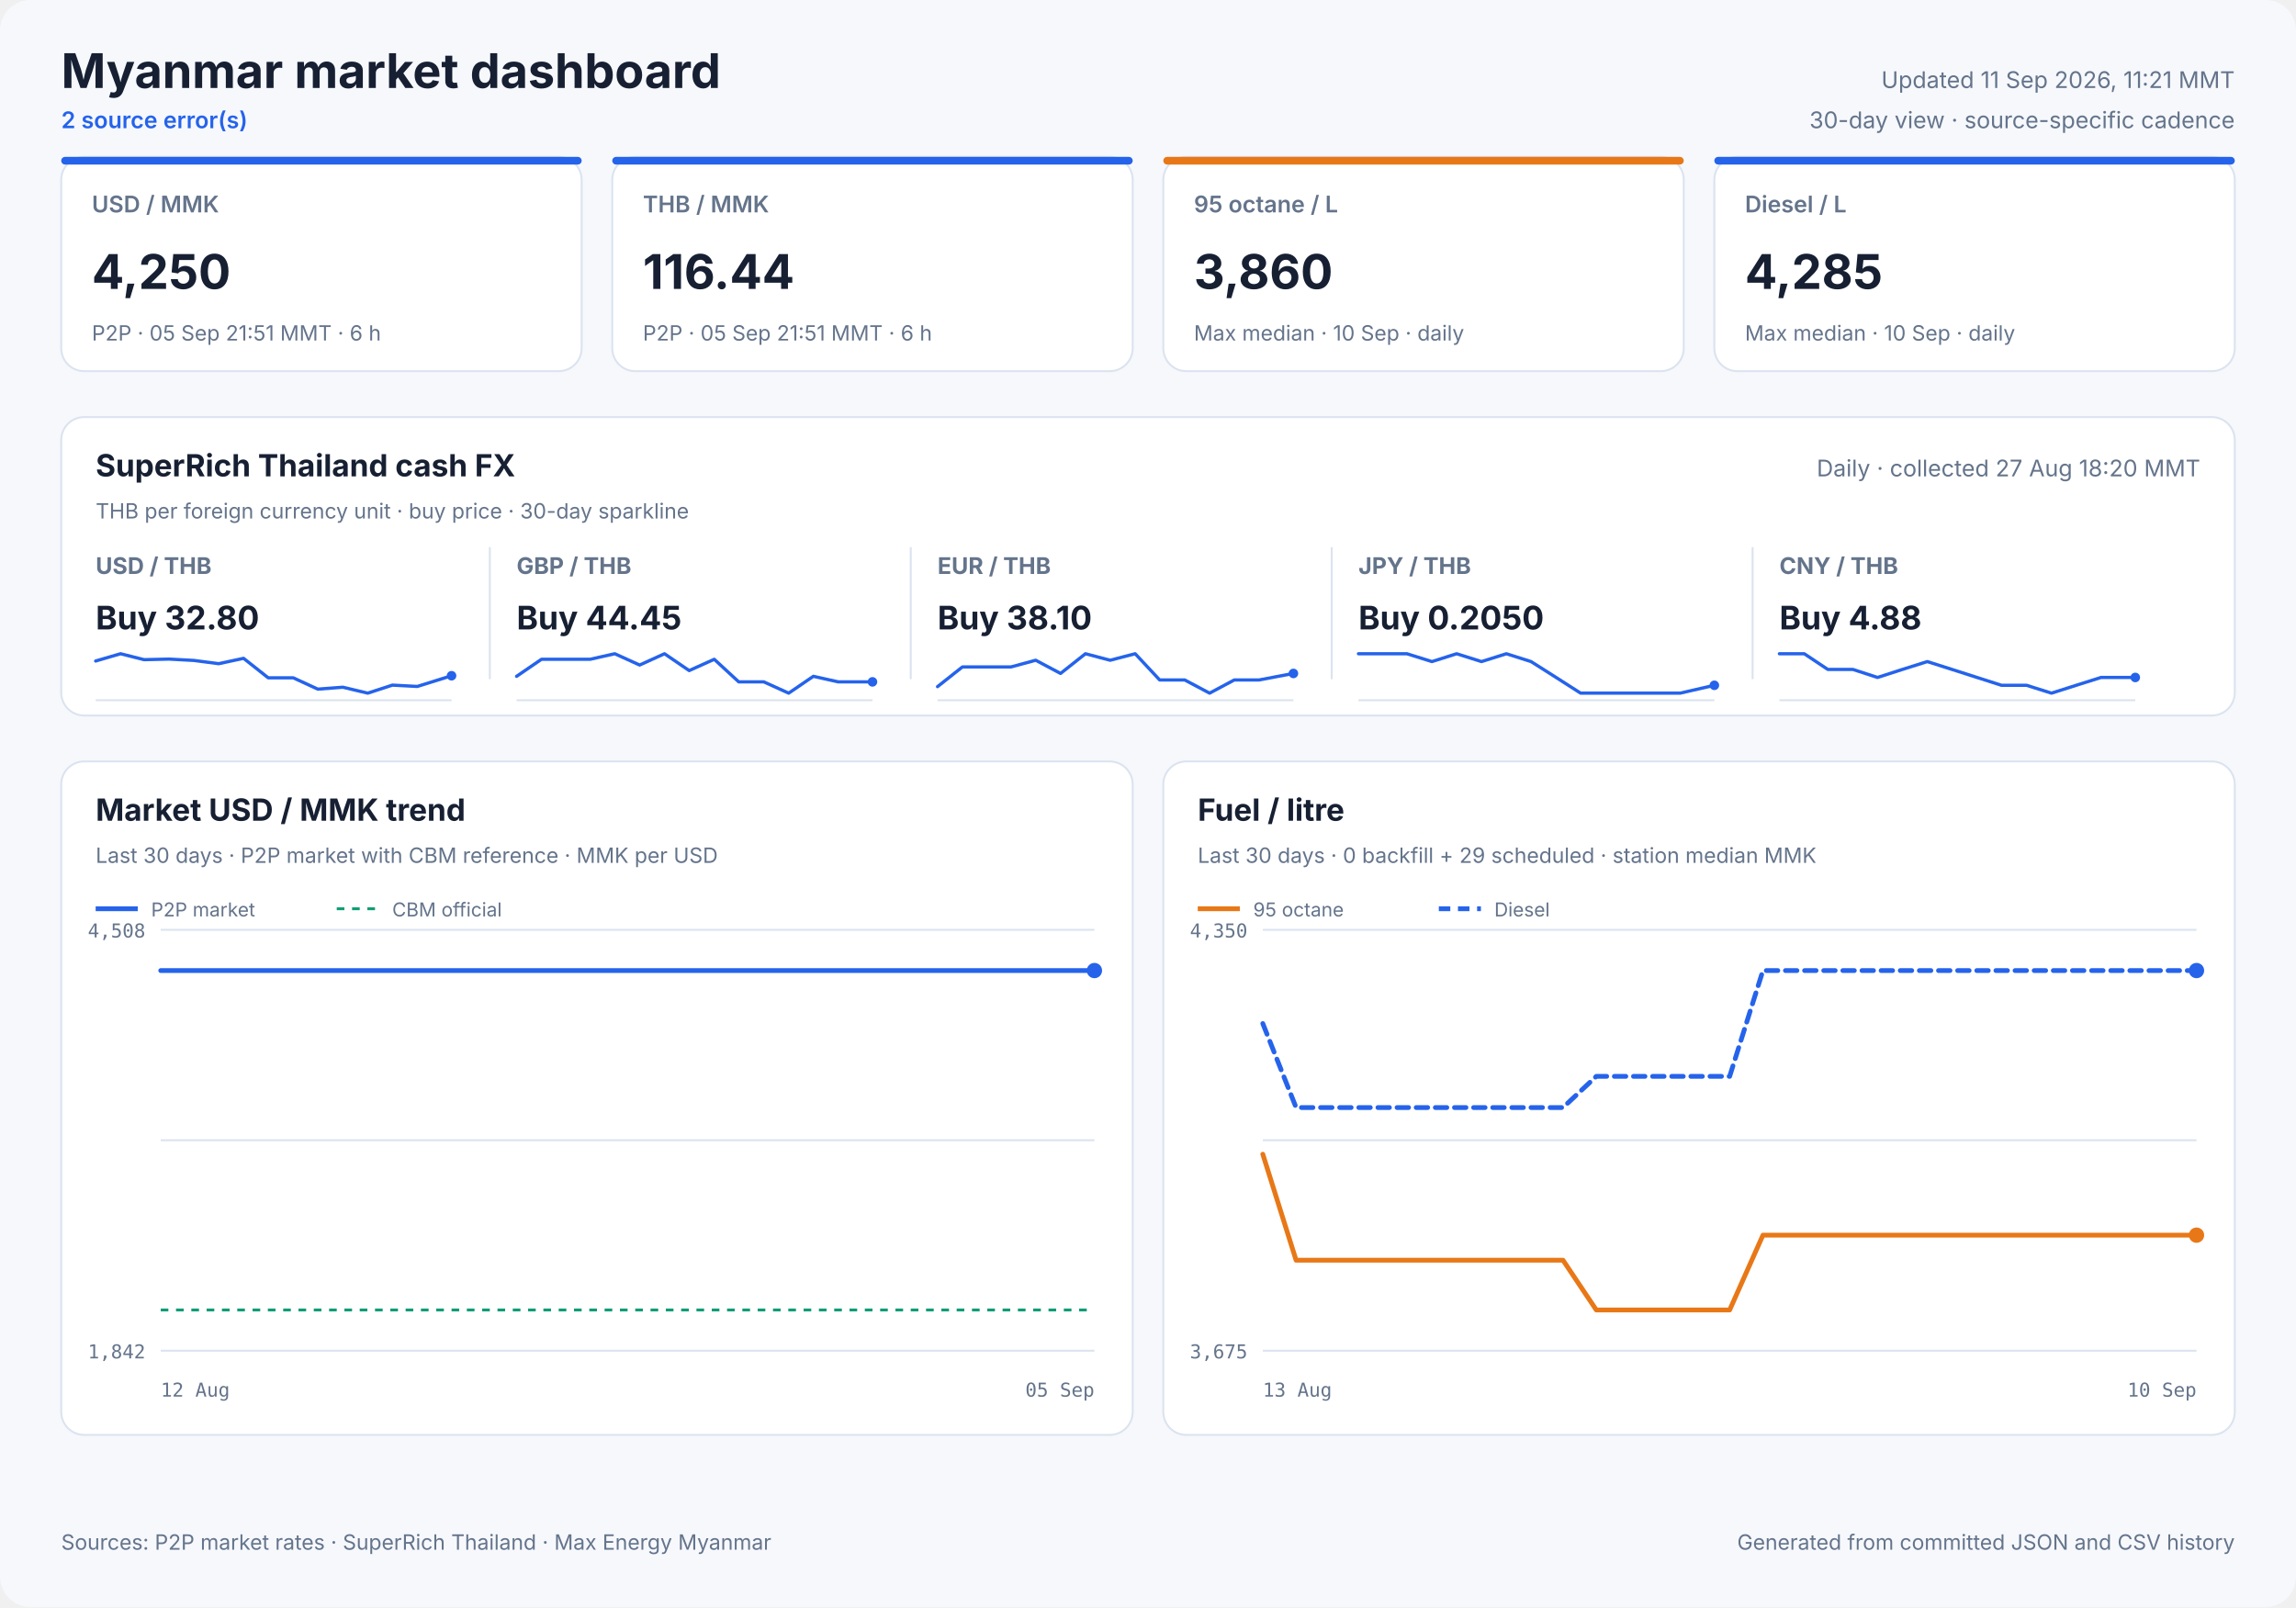
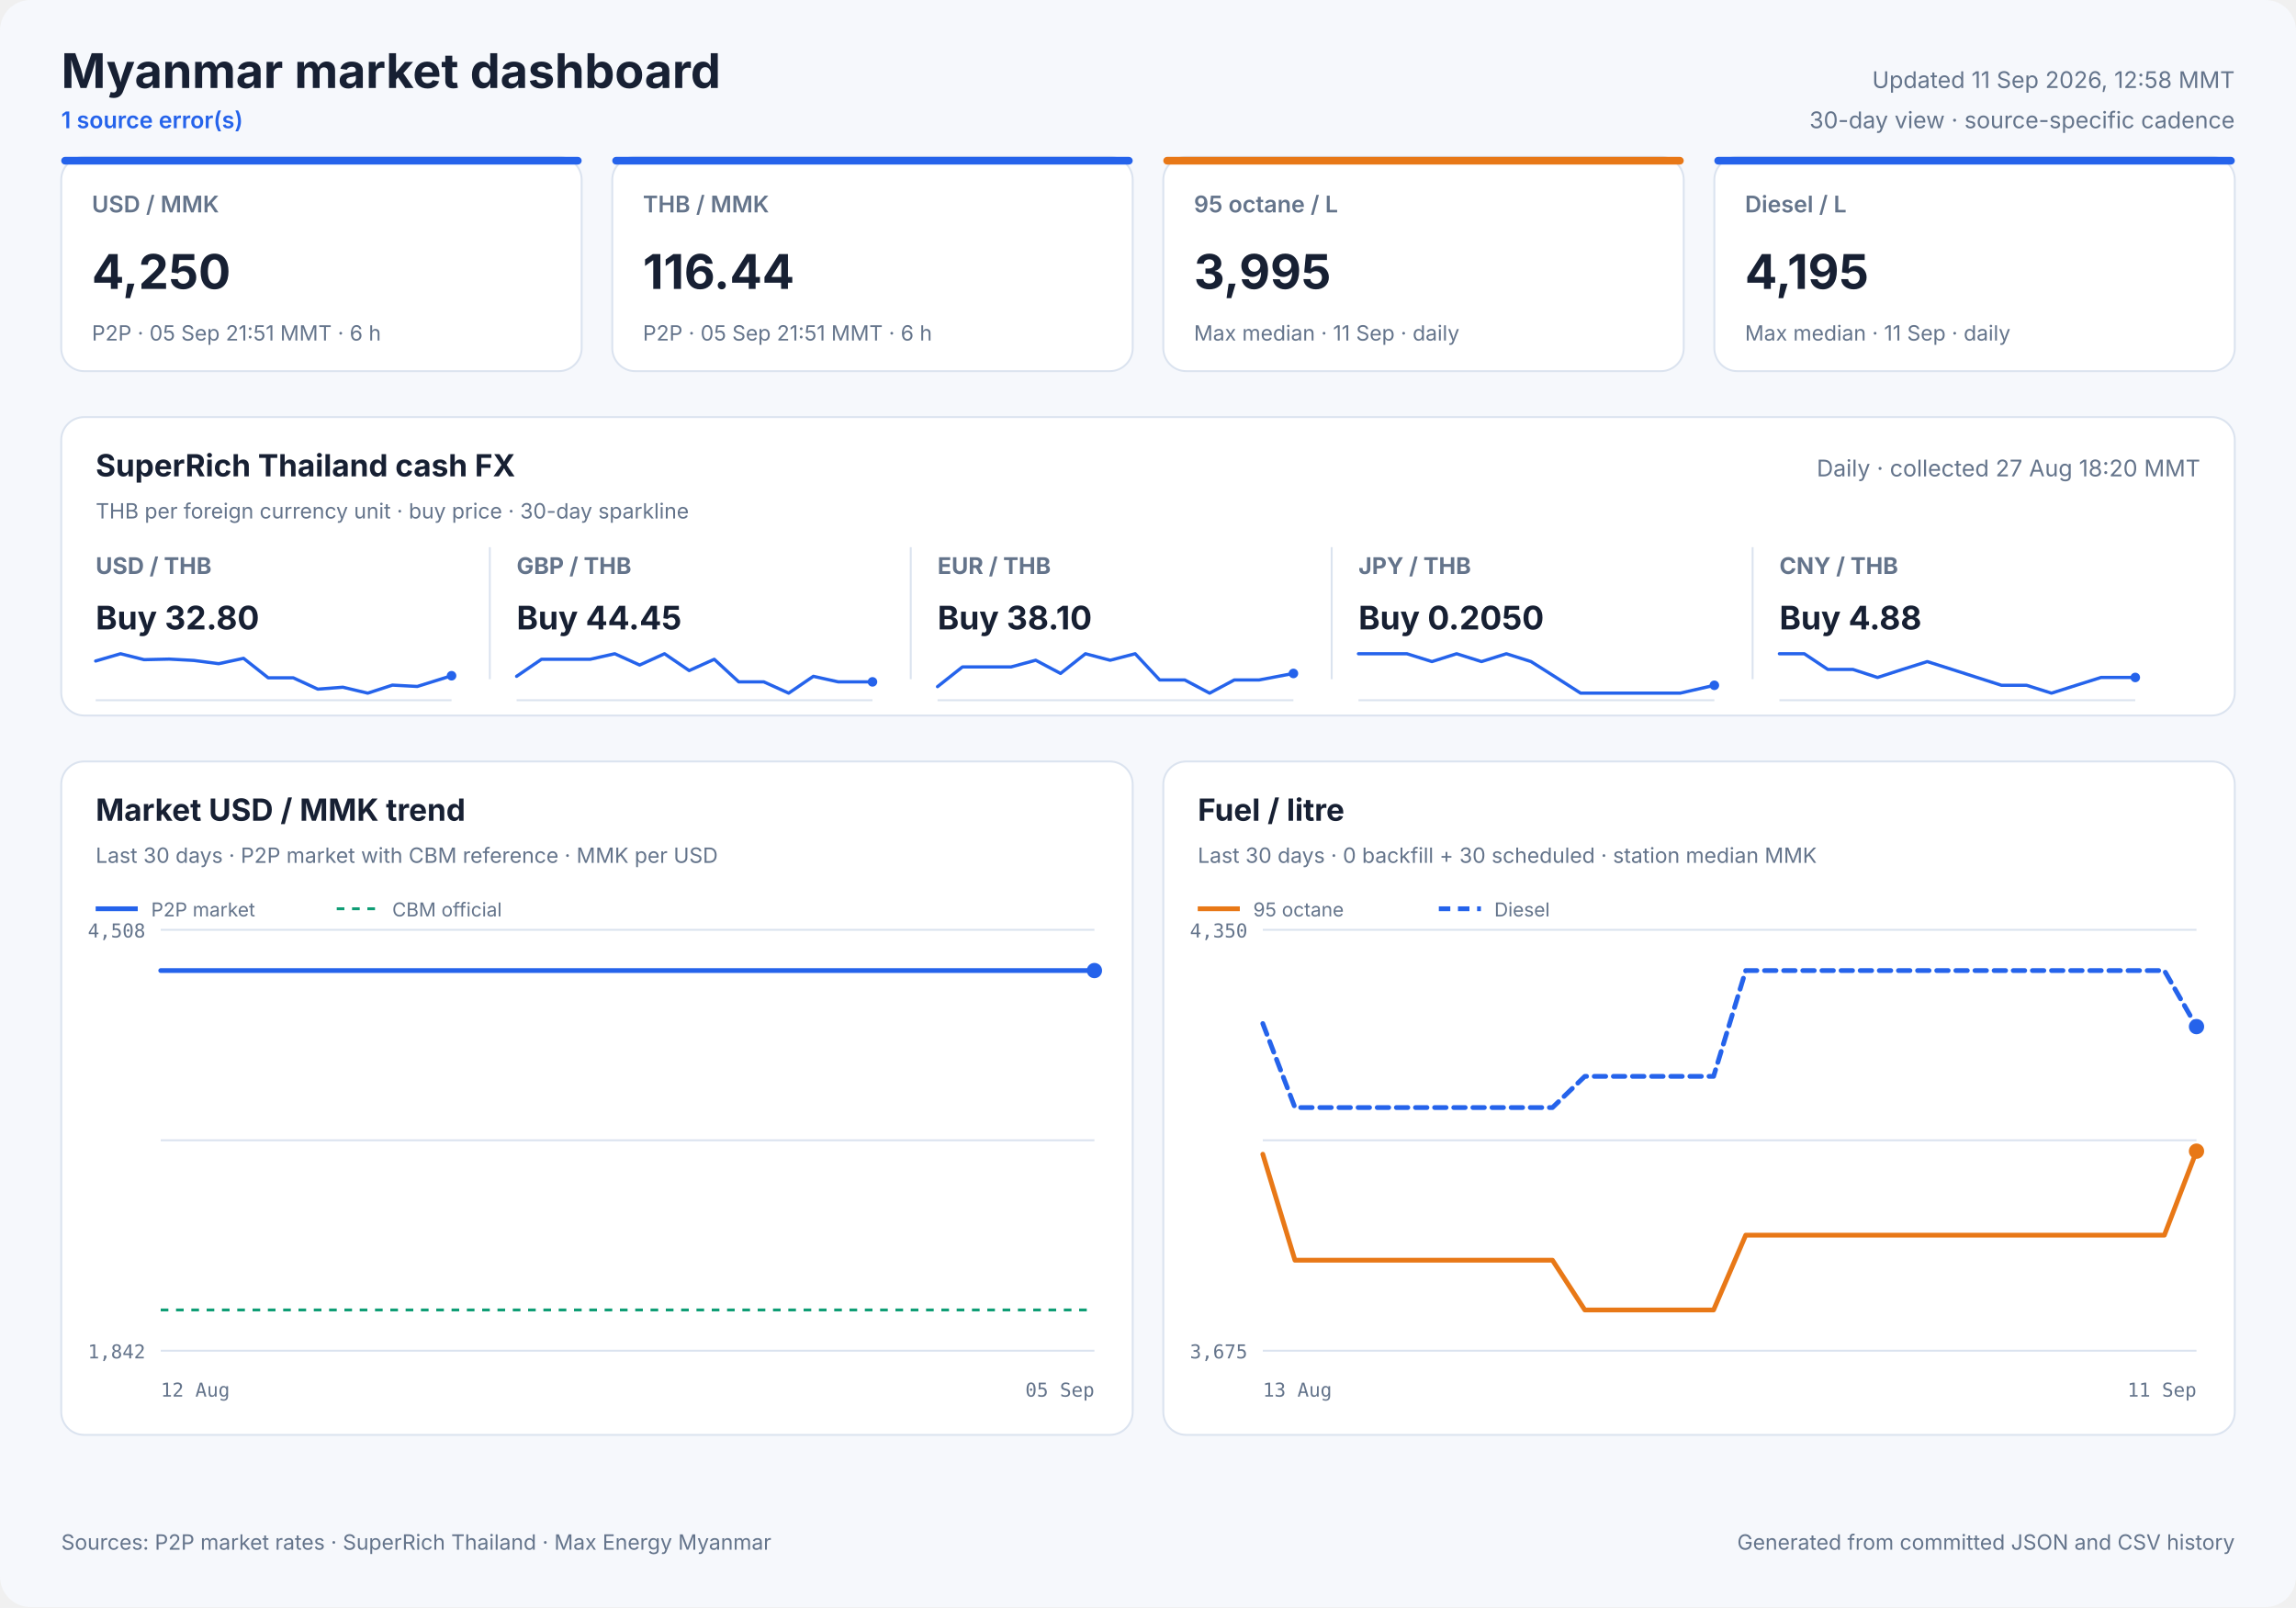
<svg xmlns="http://www.w3.org/2000/svg" width="1200" height="840" viewBox="0 0 1200 840" role="img">
  <style>
            text { font-family: Inter, ui-sans-serif, system-ui, -apple-system, sans-serif; fill: #172033; }
            .panel { fill: #ffffff; stroke: #dbe3ef; stroke-width: 1; }
            .title { font-size: 25px; font-weight: 700; }
            .freshness { font-size: 12px; fill: #64748b; }
            .status { font-size: 12px; fill: #2563eb; font-weight: 600; }
            .card-label { font-size: 12px; fill: #64748b; font-weight: 600; }
            .card-value { font-size: 25px; font-weight: 700; }
            .card-note { font-size: 11px; fill: #64748b; }
            .cash-pair { font-size: 12px; fill: #64748b; font-weight: 650; }
            .cash-value { font-size: 17px; font-weight: 700; }
            .cash-note { font-size: 11px; fill: #64748b; }
            .sparkline { stroke: #2563eb; stroke-width: 1.7; stroke-linecap: round; stroke-linejoin: round; }
            .sparkline-dot { fill: #2563eb; }
            .sparkline-baseline { stroke: #dbe3ef; stroke-width: 1; }
            .cash-sparkline-empty { font-size: 12px; fill: #94a3b8; }
            .panel-title { font-size: 16px; font-weight: 700; }
            .panel-subtitle { font-size: 11px; fill: #64748b; }
            .empty-title { font-size: 16px; font-weight: 650; fill: #64748b; }
            .empty-note { font-size: 12px; fill: #94a3b8; }
            .axis { font-size: 10px; fill: #64748b; font-family: ui-monospace, SFMono-Regular, monospace; }
            .legend { font-size: 10px; fill: #64748b; }
            .grid { stroke: #dbe3ef; stroke-width: 1; }
            .footer { font-size: 11px; fill: #64748b; }
        </style>
  <rect width="1200" height="840" rx="16" fill="#f6f8fc" />
  <text x="32" y="46" class="title" text-anchor="start">Myanmar market dashboard</text>
-   <text x="32" y="67" class="status" text-anchor="start">2 source error(s)</text>
-   <text x="1168" y="46" class="freshness" text-anchor="end">Updated 11 Sep 2026, 11:21 MMT</text>
+   <text x="32" y="67" class="status" text-anchor="start">1 source error(s)</text>
+   <text x="1168" y="46" class="freshness" text-anchor="end">Updated 11 Sep 2026, 12:58 MMT</text>
  <text x="1168" y="67" class="freshness" text-anchor="end">30-day view · source-specific cadence</text>
  <rect x="32" y="82" width="272" height="112" rx="12" class="panel" />
  <rect x="32" y="82" width="272" height="4" rx="2" fill="#2563eb" />
  <text x="48" y="111" class="card-label" text-anchor="start">USD / MMK</text>
  <text x="48" y="151" class="card-value" text-anchor="start">4,250</text>
  <text x="48" y="178" class="card-note" text-anchor="start">P2P · 05 Sep 21:51 MMT · 6 h</text>
  <rect x="320" y="82" width="272" height="112" rx="12" class="panel" />
  <rect x="320" y="82" width="272" height="4" rx="2" fill="#2563eb" />
  <text x="336" y="111" class="card-label" text-anchor="start">THB / MMK</text>
  <text x="336" y="151" class="card-value" text-anchor="start">116.44</text>
  <text x="336" y="178" class="card-note" text-anchor="start">P2P · 05 Sep 21:51 MMT · 6 h</text>
  <rect x="608" y="82" width="272" height="112" rx="12" class="panel" />
  <rect x="608" y="82" width="272" height="4" rx="2" fill="#e87817" />
  <text x="624" y="111" class="card-label" text-anchor="start">95 octane / L</text>
-   <text x="624" y="151" class="card-value" text-anchor="start">3,860</text>
-   <text x="624" y="178" class="card-note" text-anchor="start">Max median · 10 Sep · daily</text>
+   <text x="624" y="151" class="card-value" text-anchor="start">3,995</text>
+   <text x="624" y="178" class="card-note" text-anchor="start">Max median · 11 Sep · daily</text>
  <rect x="896" y="82" width="272" height="112" rx="12" class="panel" />
  <rect x="896" y="82" width="272" height="4" rx="2" fill="#2563eb" />
  <text x="912" y="111" class="card-label" text-anchor="start">Diesel / L</text>
-   <text x="912" y="151" class="card-value" text-anchor="start">4,285</text>
-   <text x="912" y="178" class="card-note" text-anchor="start">Max median · 10 Sep · daily</text>
+   <text x="912" y="151" class="card-value" text-anchor="start">4,195</text>
+   <text x="912" y="178" class="card-note" text-anchor="start">Max median · 11 Sep · daily</text>
  <rect x="32" y="218" width="1136" height="156" rx="12" class="panel" />
  <text x="50" y="249" class="panel-title" text-anchor="start">SuperRich Thailand cash FX</text>
  <text x="50" y="271" class="panel-subtitle" text-anchor="start">THB per foreign currency unit · buy price · 30-day sparkline</text>
  <text x="1150" y="249" class="freshness" text-anchor="end">Daily · collected 27 Aug 18:20 MMT</text>
  <text x="50" y="300" class="cash-pair" text-anchor="start">USD / THB</text>
  <text x="50" y="329" class="cash-value" text-anchor="start">Buy 32.80</text>
  <line x1="50" y1="366.0" x2="236" y2="366.0" class="sparkline-baseline" />
  <polyline points="50.0,345.5 63.0,341.7 75.3,344.8 88.4,344.5 101.3,345.2 114.3,346.9 127.3,344.1 140.2,354.3 153.3,354.3 166.1,360.2 179.2,359.2 192.2,362.3 205.1,358.1 218.1,358.8 236.0,353.2" fill="none" class="sparkline" />
  <circle cx="236.0" cy="353.2" r="2.5" class="sparkline-dot" />
  <line x1="256" y1="286" x2="256" y2="355" class="grid" />
  <text x="270" y="300" class="cash-pair" text-anchor="start">GBP / THB</text>
  <text x="270" y="329" class="cash-value" text-anchor="start">Buy 44.45</text>
  <line x1="270" y1="366.0" x2="456" y2="366.0" class="sparkline-baseline" />
  <polyline points="270.0,353.5 283.0,344.6 295.3,344.6 308.4,344.6 321.3,341.7 334.3,347.6 347.3,341.7 360.2,350.5 373.3,344.6 386.1,356.4 399.2,356.4 412.2,362.3 425.1,353.5 438.1,356.4 456.0,356.4" fill="none" class="sparkline" />
  <circle cx="456.0" cy="356.4" r="2.5" class="sparkline-dot" />
  <line x1="476" y1="286" x2="476" y2="355" class="grid" />
  <text x="490" y="300" class="cash-pair" text-anchor="start">EUR / THB</text>
  <text x="490" y="329" class="cash-value" text-anchor="start">Buy 38.10</text>
  <line x1="490" y1="366.0" x2="676" y2="366.0" class="sparkline-baseline" />
  <polyline points="490.0,358.9 503.0,348.6 515.3,348.6 528.4,348.6 541.3,345.1 554.3,352.0 567.3,341.7 580.2,345.1 593.3,341.7 606.1,355.4 619.2,355.4 632.2,362.3 645.1,355.4 658.1,355.4 676.0,352.0" fill="none" class="sparkline" />
  <circle cx="676.0" cy="352.0" r="2.5" class="sparkline-dot" />
  <line x1="696" y1="286" x2="696" y2="355" class="grid" />
  <text x="710" y="300" class="cash-pair" text-anchor="start">JPY / THB</text>
  <text x="710" y="329" class="cash-value" text-anchor="start">Buy 0.2050</text>
  <line x1="710" y1="366.0" x2="896" y2="366.0" class="sparkline-baseline" />
  <polyline points="710.0,341.7 723.0,341.7 735.3,341.7 748.4,345.8 761.3,341.7 774.3,345.8 787.3,341.7 800.2,345.8 813.3,354.1 826.1,362.3 839.2,362.3 852.2,362.3 865.1,362.3 878.1,362.3 896.0,358.2" fill="none" class="sparkline" />
  <circle cx="896.0" cy="358.2" r="2.5" class="sparkline-dot" />
  <line x1="916" y1="286" x2="916" y2="355" class="grid" />
  <text x="930" y="300" class="cash-pair" text-anchor="start">CNY / THB</text>
  <text x="930" y="329" class="cash-value" text-anchor="start">Buy 4.88</text>
  <line x1="930" y1="366.0" x2="1116" y2="366.0" class="sparkline-baseline" />
  <polyline points="930.0,341.7 943.0,341.7 955.3,349.9 968.4,349.9 981.3,354.1 994.3,349.9 1007.3,345.8 1020.2,349.9 1033.3,354.1 1046.1,358.2 1059.2,358.2 1072.2,362.3 1085.1,358.2 1098.1,354.1 1116.0,354.1" fill="none" class="sparkline" />
  <circle cx="1116.0" cy="354.1" r="2.5" class="sparkline-dot" />
  <rect x="32" y="398" width="560" height="352" rx="12" class="panel" />
  <text x="50" y="429" class="panel-title" text-anchor="start">Market USD / MMK trend</text>
  <text x="50" y="451" class="panel-subtitle" text-anchor="start">Last 30 days · P2P market with CBM reference · MMK per USD</text>
  <line x1="84" y1="486.0" x2="572" y2="486.0" class="grid" />
  <line x1="84" y1="596.0" x2="572" y2="596.0" class="grid" />
  <line x1="84" y1="706.0" x2="572" y2="706.0" class="grid" />
  <text x="76" y="490" class="axis" text-anchor="end">4,508</text>
  <text x="76" y="710" class="axis" text-anchor="end">1,842</text>
  <text x="84" y="730" class="axis" text-anchor="start">12 Aug</text>
  <text x="572" y="730" class="axis" text-anchor="end">05 Sep</text>
  <line x1="84" y1="684.7" x2="572" y2="684.7" stroke="#0f9d75" stroke-width="1.5" stroke-dasharray="4 4" />
  <polyline points="84.0,507.3 89.0,507.3 93.7,507.3 100.0,507.3 104.1,507.3 109.1,507.3 113.7,507.3 120.1,507.3 124.1,507.3 129.1,507.3 133.7,507.3 139.2,507.3 143.5,507.3 148.5,507.3 153.4,507.3 159.3,507.3 163.6,507.3 168.6,507.3 173.4,507.3 179.4,507.3 184.0,507.3 188.8,507.3 193.7,507.3 199.4,507.3 203.8,507.3 208.9,507.3 213.7,507.3 219.5,507.3 223.9,507.3 229.0,507.3 233.7,507.3 239.6,507.3 244.0,507.3 249.1,507.3 253.9,507.3 259.7,507.3 264.1,507.3 269.1,507.3 274.0,507.3 279.7,507.3 284.0,507.3 289.1,507.3 293.9,507.3 299.9,507.3 304.1,507.3 309.2,507.3 314.0,507.3 319.9,507.3 324.6,507.3 329.5,507.3 334.2,507.3 340.0,507.3 344.4,507.3 349.5,507.3 354.3,507.3 360.1,507.3 364.5,507.3 369.7,507.3 375.3,507.3 386.9,507.3 397.2,507.3 408.2,507.3 417.4,507.3 424.6,507.3 432.7,507.3 436.2,507.3 443.4,507.3 448.8,507.3 452.8,507.3 456.5,507.3 463.6,507.3 470.6,507.3 478.0,507.3 483.3,507.3 488.7,507.3 492.9,507.3 496.5,507.3 502.9,507.3 508.5,507.3 512.9,507.3 516.6,507.3 523.0,507.3 528.6,507.3 532.9,507.3 536.7,507.3 543.1,507.3 548.7,507.3 552.9,507.3 556.5,507.3 563.1,507.3 568.2,507.3 572.0,507.3" fill="none" stroke="#2563eb" stroke-width="2.5" stroke-linecap="round" stroke-linejoin="round" />
  <circle cx="572.0" cy="507.3" r="4" fill="#2563eb" />
  <line x1="50" y1="475" x2="72" y2="475" stroke="#2563eb" stroke-width="2.5" />
  <text x="79" y="479" class="legend" text-anchor="start">P2P market</text>
  <line x1="176" y1="475" x2="198" y2="475" stroke="#0f9d75" stroke-width="1.5" stroke-dasharray="4 4" />
  <text x="205" y="479" class="legend" text-anchor="start">CBM official</text>
  <rect x="608" y="398" width="560" height="352" rx="12" class="panel" />
  <text x="626" y="429" class="panel-title" text-anchor="start">Fuel / litre</text>
-   <text x="626" y="451" class="panel-subtitle" text-anchor="start">Last 30 days · 0 backfill + 29 scheduled · station median MMK</text>
+   <text x="626" y="451" class="panel-subtitle" text-anchor="start">Last 30 days · 0 backfill + 30 scheduled · station median MMK</text>
  <line x1="660" y1="486.0" x2="1148" y2="486.0" class="grid" />
  <line x1="660" y1="596.0" x2="1148" y2="596.0" class="grid" />
  <line x1="660" y1="706.0" x2="1148" y2="706.0" class="grid" />
  <text x="652" y="490" class="axis" text-anchor="end">4,350</text>
  <text x="652" y="710" class="axis" text-anchor="end">3,675</text>
  <text x="660" y="730" class="axis" text-anchor="start">13 Aug</text>
-   <text x="1148" y="730" class="axis" text-anchor="end">10 Sep</text>
-   <polyline points="660.0,603.3 677.4,658.7 694.9,658.7 712.3,658.7 729.7,658.7 747.1,658.7 764.6,658.7 782.0,658.7 799.4,658.7 816.9,658.7 834.3,684.7 851.7,684.7 869.1,684.7 886.6,684.7 904.0,684.7 921.4,645.6 938.9,645.6 956.3,645.6 973.7,645.6 991.1,645.6 1008.6,645.6 1026.0,645.6 1043.4,645.6 1060.9,645.6 1078.3,645.6 1095.7,645.6 1113.1,645.6 1130.6,645.6 1148.0,645.6" fill="none" stroke="#e87817" stroke-width="2.5" stroke-linecap="round" stroke-linejoin="round" />
-   <circle cx="1148.0" cy="645.6" r="4" fill="#e87817" />
+   <text x="1148" y="730" class="axis" text-anchor="end">11 Sep</text>
+   <polyline points="660.0,603.3 676.8,658.7 693.7,658.7 710.5,658.7 727.3,658.7 744.1,658.7 761.0,658.7 777.8,658.7 794.6,658.7 811.4,658.7 828.3,684.7 845.1,684.7 861.9,684.7 878.8,684.7 895.6,684.7 912.4,645.6 929.2,645.6 946.1,645.6 962.9,645.6 979.7,645.6 996.6,645.6 1013.4,645.6 1030.2,645.6 1047.0,645.6 1063.9,645.6 1080.7,645.6 1097.5,645.6 1114.3,645.6 1131.2,645.6 1148.0,601.7" fill="none" stroke="#e87817" stroke-width="2.5" stroke-linecap="round" stroke-linejoin="round" />
+   <circle cx="1148.0" cy="601.7" r="4" fill="#e87817" />
  <line x1="626" y1="475" x2="648" y2="475" stroke="#e87817" stroke-width="2.5" />
  <text x="655" y="479" class="legend" text-anchor="start">95 octane</text>
-   <polyline points="660.0,535.0 677.4,578.9 694.9,578.9 712.3,578.9 729.7,578.9 747.1,578.9 764.6,578.9 782.0,578.9 799.4,578.9 816.9,578.9 834.3,562.6 851.7,562.6 869.1,562.6 886.6,562.6 904.0,562.6 921.4,507.3 938.9,507.3 956.3,507.3 973.7,507.3 991.1,507.3 1008.6,507.3 1026.0,507.3 1043.4,507.3 1060.9,507.3 1078.3,507.3 1095.7,507.3 1113.1,507.3 1130.6,507.3 1148.0,507.3" fill="none" stroke="#2563eb" stroke-width="2.5" stroke-linecap="round" stroke-linejoin="round" stroke-dasharray="6 4" />
-   <circle cx="1148.0" cy="507.3" r="4" fill="#2563eb" />
+   <polyline points="660.0,535.0 676.8,578.9 693.7,578.9 710.5,578.9 727.3,578.9 744.1,578.9 761.0,578.9 777.8,578.9 794.6,578.9 811.4,578.9 828.3,562.6 845.1,562.6 861.9,562.6 878.8,562.6 895.6,562.6 912.4,507.3 929.2,507.3 946.1,507.3 962.9,507.3 979.7,507.3 996.6,507.3 1013.4,507.3 1030.2,507.3 1047.0,507.3 1063.9,507.3 1080.7,507.3 1097.5,507.3 1114.3,507.3 1131.2,507.3 1148.0,536.6" fill="none" stroke="#2563eb" stroke-width="2.5" stroke-linecap="round" stroke-linejoin="round" stroke-dasharray="6 4" />
+   <circle cx="1148.0" cy="536.6" r="4" fill="#2563eb" />
  <line x1="752" y1="475" x2="774" y2="475" stroke="#2563eb" stroke-width="2.5" stroke-dasharray="6 4" />
  <text x="781" y="479" class="legend" text-anchor="start">Diesel</text>
  <text x="32" y="810" class="footer" text-anchor="start">Sources: P2P market rates · SuperRich Thailand · Max Energy Myanmar</text>
  <text x="1168" y="810" class="footer" text-anchor="end">Generated from committed JSON and CSV history</text>
</svg>
